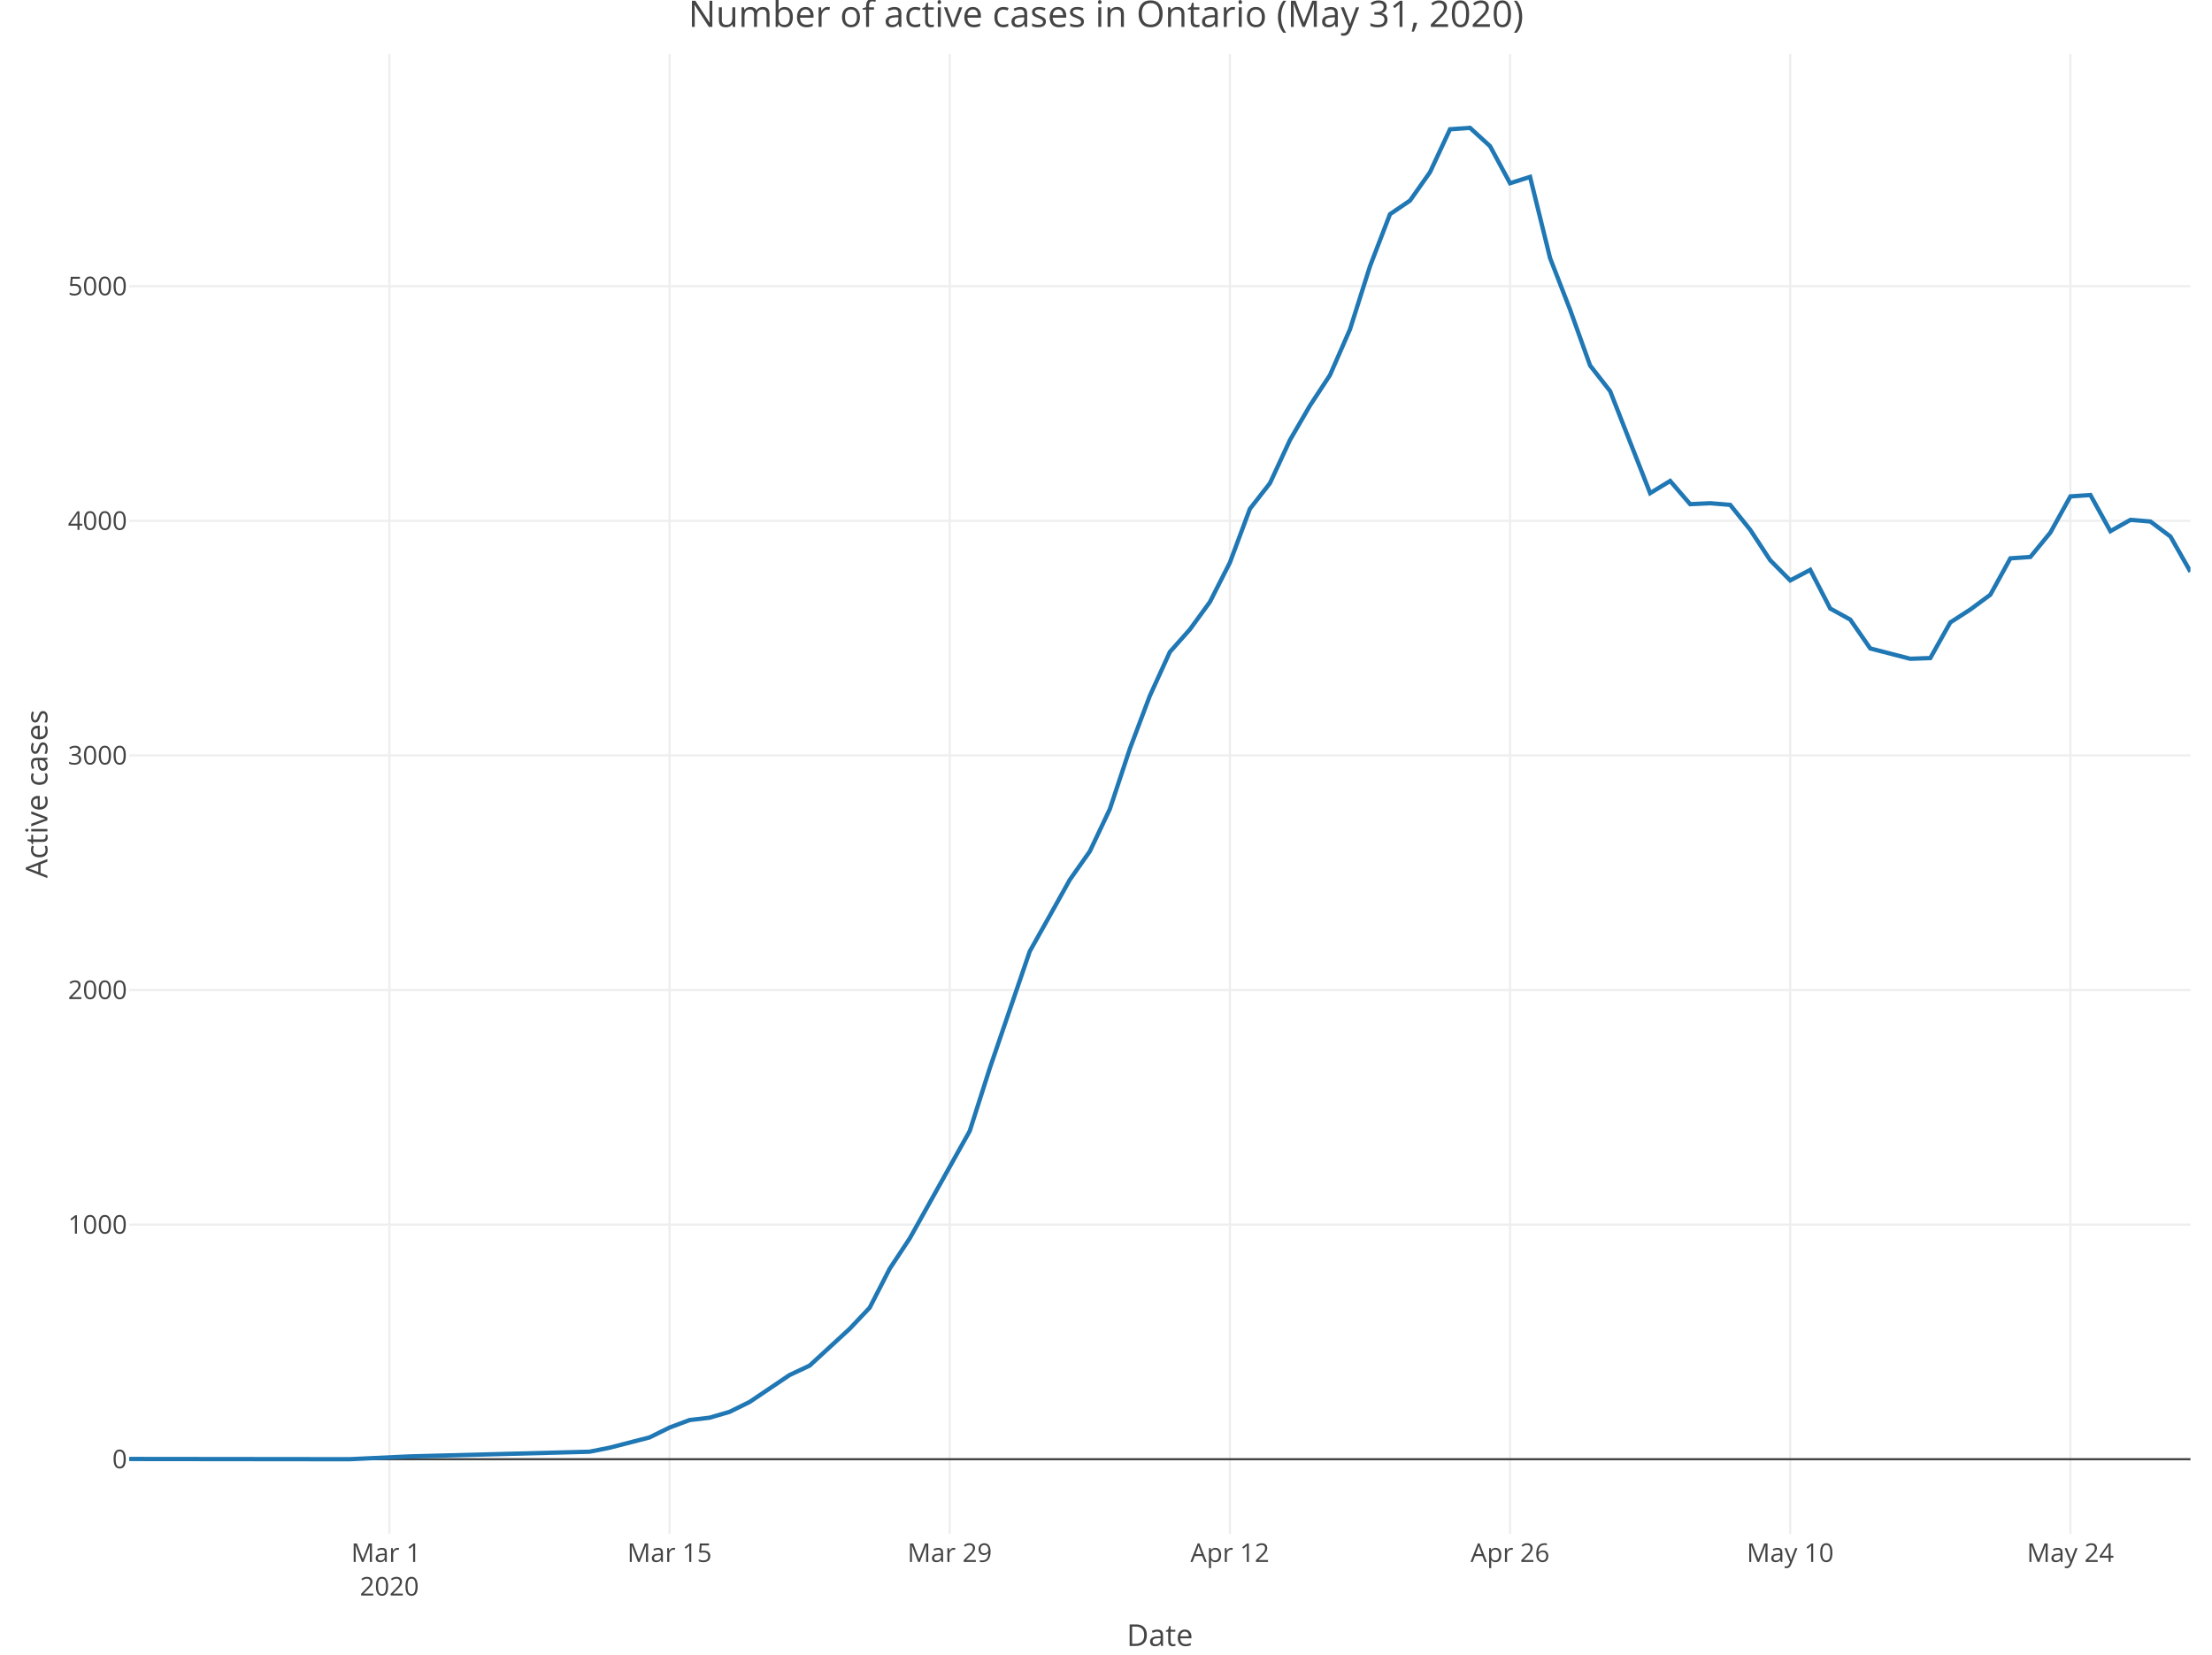
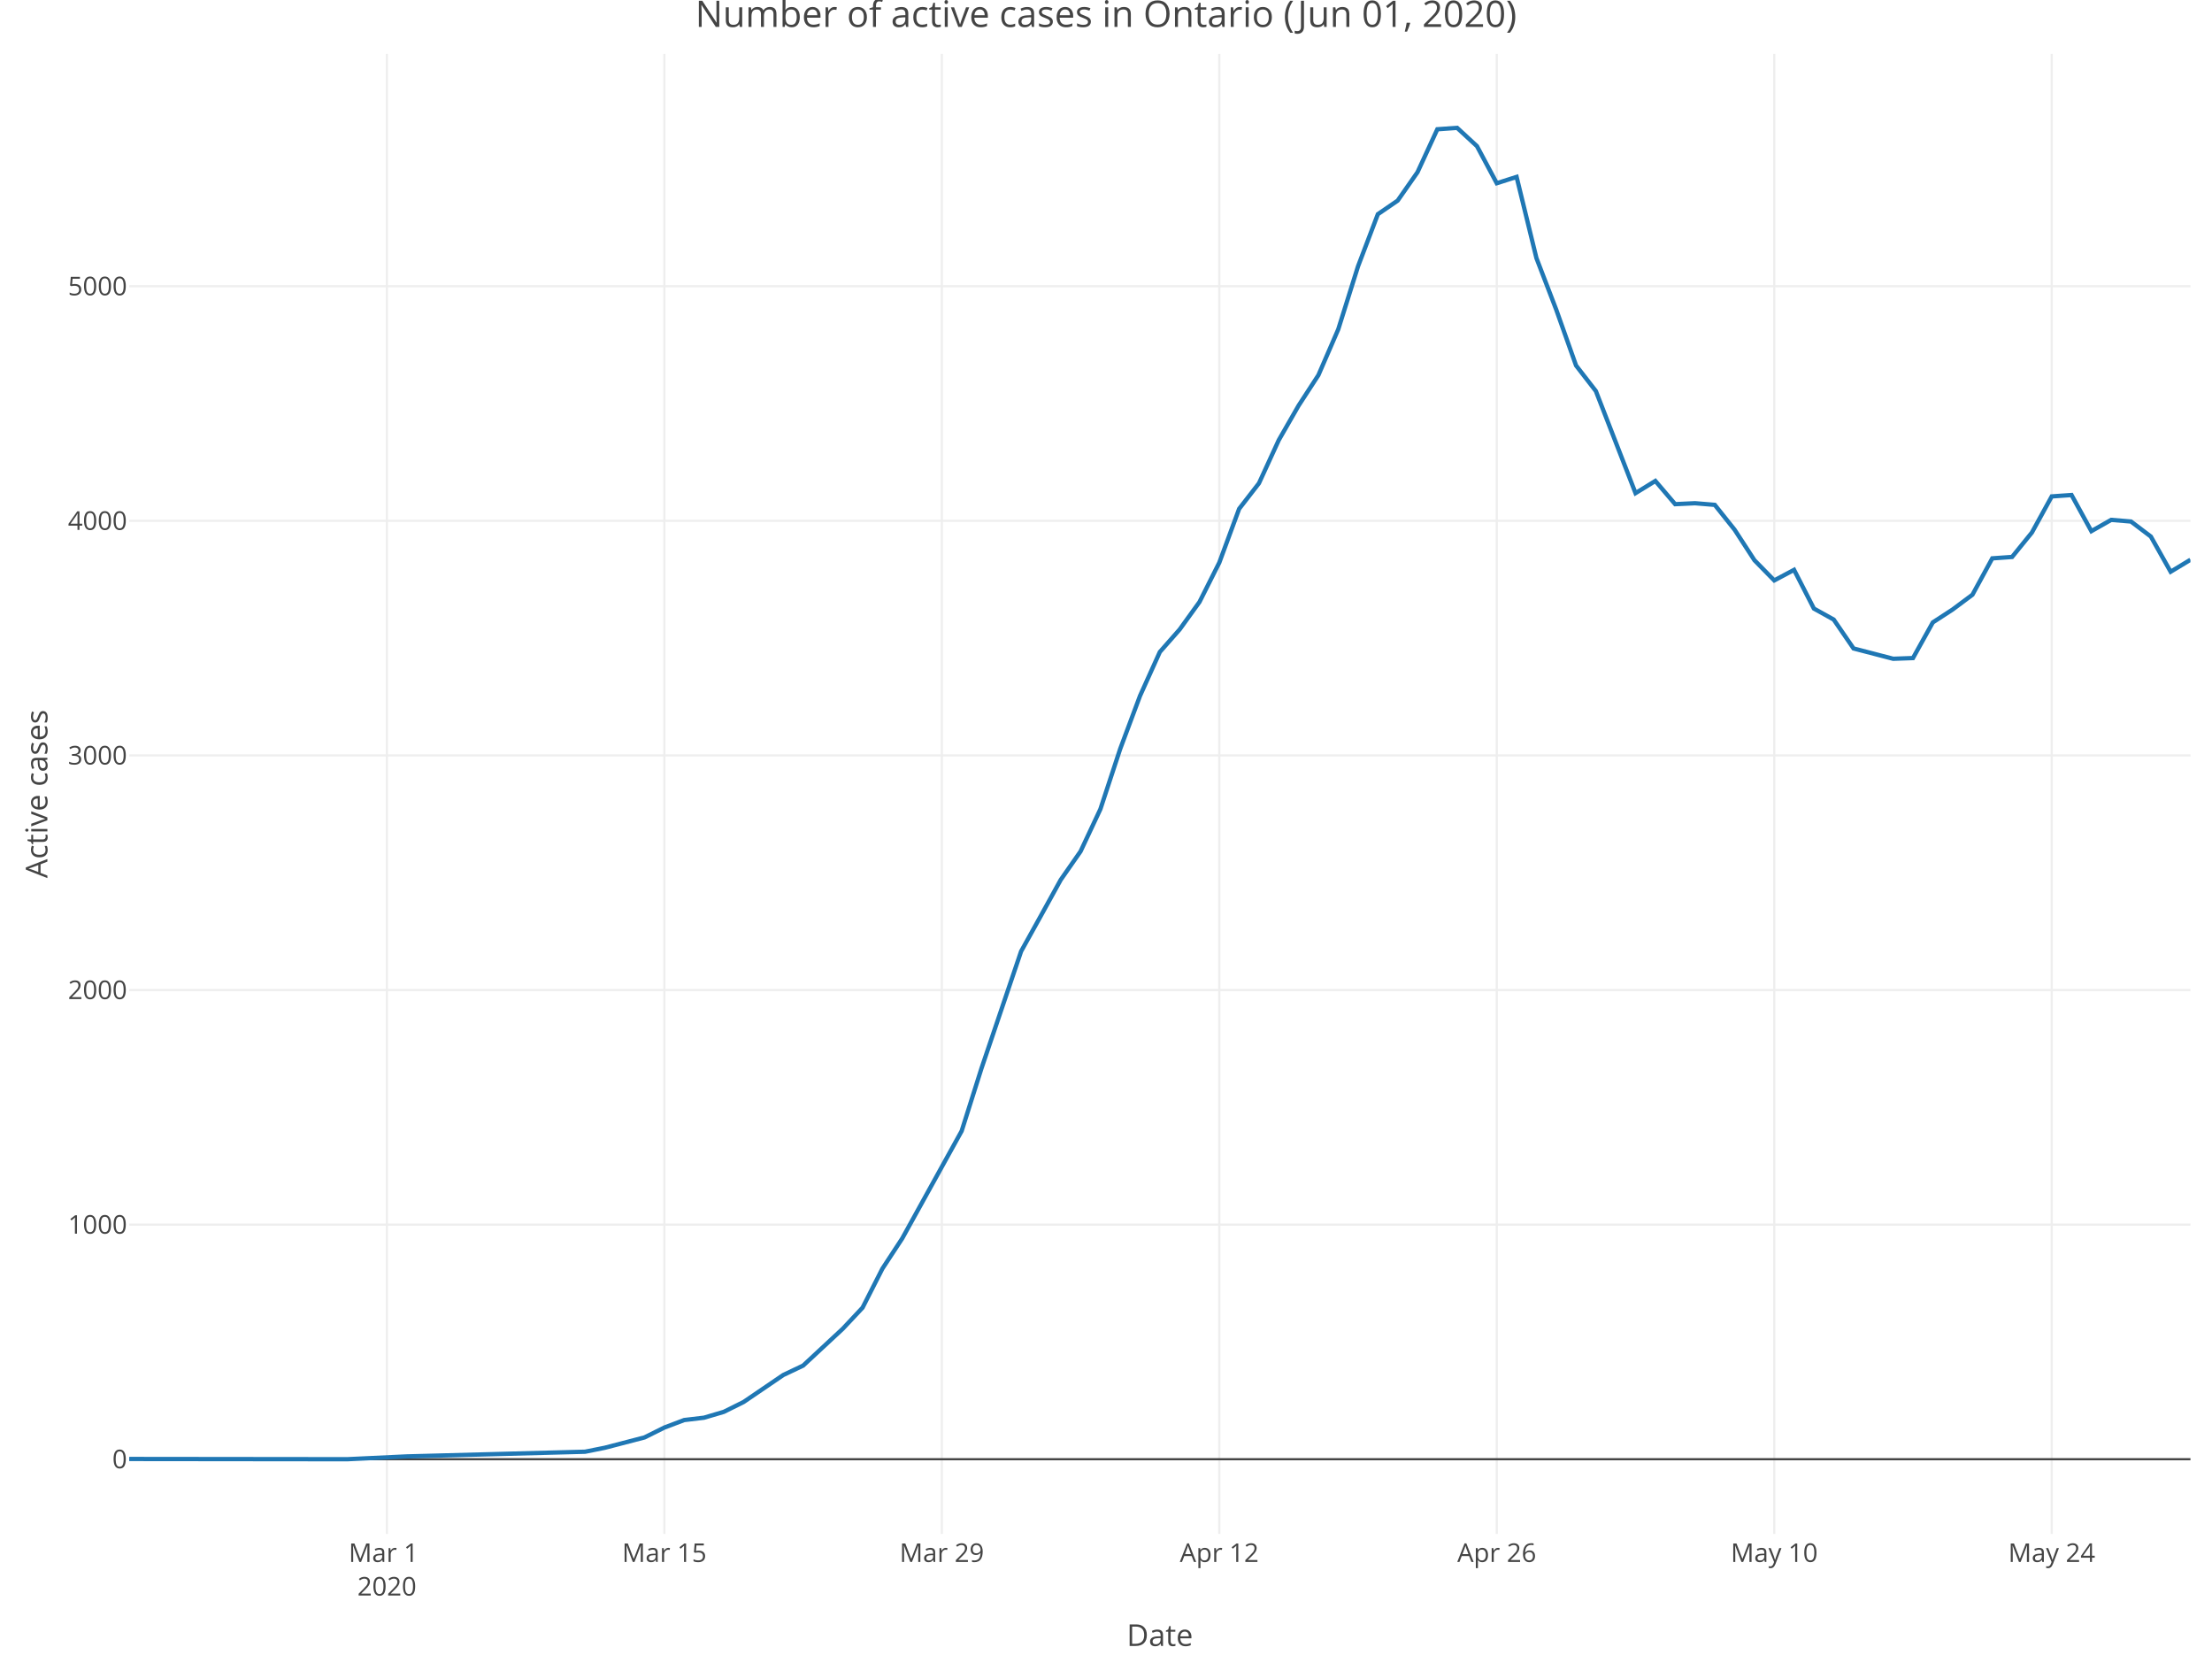
<svg xmlns="http://www.w3.org/2000/svg" class="main-svg" width="1027" height="768" style="" viewBox="0 0 1027 768">
  <rect x="0" y="0" width="1027" height="768" style="fill: rgb(255, 255, 255); fill-opacity: 1;" />
-   <defs id="defs-ab6d24">
+   <defs id="defs-6b898e">
    <g class="clips">
-       <clipPath id="clipab6d24xyplot" class="plotclip">
+       <clipPath id="clip6b898exyplot" class="plotclip">
        <rect width="957" height="687" />
      </clipPath>
-       <clipPath class="axesclip" id="clipab6d24x">
+       <clipPath class="axesclip" id="clip6b898ex">
        <rect x="60" y="0" width="957" height="768" />
      </clipPath>
-       <clipPath class="axesclip" id="clipab6d24y">
+       <clipPath class="axesclip" id="clip6b898ey">
        <rect x="0" y="25" width="1027" height="687" />
      </clipPath>
-       <clipPath class="axesclip" id="clipab6d24xy">
+       <clipPath class="axesclip" id="clip6b898exy">
        <rect x="60" y="25" width="957" height="687" />
      </clipPath>
    </g>
    <g class="gradients" />
  </defs>
  <g class="bglayer" />
  <g class="layer-below">
    <g class="imagelayer" />
    <g class="shapelayer" />
  </g>
  <g class="cartesianlayer">
    <g class="subplot xy">
      <g class="layer-subplot">
        <g class="shapelayer" />
        <g class="imagelayer" />
      </g>
      <g class="gridlayer">
        <g class="x">
-           <path class="xgrid crisp" transform="translate(180.79,0)" d="M0,25v687" style="stroke: rgb(238, 238, 238); stroke-opacity: 1; stroke-width: 1px;" />
-           <path class="xgrid crisp" transform="translate(310.86,0)" d="M0,25v687" style="stroke: rgb(238, 238, 238); stroke-opacity: 1; stroke-width: 1px;" />
-           <path class="xgrid crisp" transform="translate(440.94,0)" d="M0,25v687" style="stroke: rgb(238, 238, 238); stroke-opacity: 1; stroke-width: 1px;" />
-           <path class="xgrid crisp" transform="translate(571.02,0)" d="M0,25v687" style="stroke: rgb(238, 238, 238); stroke-opacity: 1; stroke-width: 1px;" />
-           <path class="xgrid crisp" transform="translate(701.1,0)" d="M0,25v687" style="stroke: rgb(238, 238, 238); stroke-opacity: 1; stroke-width: 1px;" />
-           <path class="xgrid crisp" transform="translate(831.17,0)" d="M0,25v687" style="stroke: rgb(238, 238, 238); stroke-opacity: 1; stroke-width: 1px;" />
-           <path class="xgrid crisp" transform="translate(961.25,0)" d="M0,25v687" style="stroke: rgb(238, 238, 238); stroke-opacity: 1; stroke-width: 1px;" />
+           <path class="xgrid crisp" transform="translate(179.63,0)" d="M0,25v687" style="stroke: rgb(238, 238, 238); stroke-opacity: 1; stroke-width: 1px;" />
+           <path class="xgrid crisp" transform="translate(308.45,0)" d="M0,25v687" style="stroke: rgb(238, 238, 238); stroke-opacity: 1; stroke-width: 1px;" />
+           <path class="xgrid crisp" transform="translate(437.28,0)" d="M0,25v687" style="stroke: rgb(238, 238, 238); stroke-opacity: 1; stroke-width: 1px;" />
+           <path class="xgrid crisp" transform="translate(566.11,0)" d="M0,25v687" style="stroke: rgb(238, 238, 238); stroke-opacity: 1; stroke-width: 1px;" />
+           <path class="xgrid crisp" transform="translate(694.93,0)" d="M0,25v687" style="stroke: rgb(238, 238, 238); stroke-opacity: 1; stroke-width: 1px;" />
+           <path class="xgrid crisp" transform="translate(823.76,0)" d="M0,25v687" style="stroke: rgb(238, 238, 238); stroke-opacity: 1; stroke-width: 1px;" />
+           <path class="xgrid crisp" transform="translate(952.59,0)" d="M0,25v687" style="stroke: rgb(238, 238, 238); stroke-opacity: 1; stroke-width: 1px;" />
        </g>
        <g class="y">
          <path class="ygrid crisp" transform="translate(0,568.43)" d="M60,0h957" style="stroke: rgb(238, 238, 238); stroke-opacity: 1; stroke-width: 1px;" />
          <path class="ygrid crisp" transform="translate(0,459.54)" d="M60,0h957" style="stroke: rgb(238, 238, 238); stroke-opacity: 1; stroke-width: 1px;" />
          <path class="ygrid crisp" transform="translate(0,350.64)" d="M60,0h957" style="stroke: rgb(238, 238, 238); stroke-opacity: 1; stroke-width: 1px;" />
          <path class="ygrid crisp" transform="translate(0,241.75)" d="M60,0h957" style="stroke: rgb(238, 238, 238); stroke-opacity: 1; stroke-width: 1px;" />
          <path class="ygrid crisp" transform="translate(0,132.85)" d="M60,0h957" style="stroke: rgb(238, 238, 238); stroke-opacity: 1; stroke-width: 1px;" />
        </g>
      </g>
      <g class="zerolinelayer">
        <path class="yzl zl crisp" transform="translate(0,677.32)" d="M60,0h957" style="stroke: rgb(68, 68, 68); stroke-opacity: 1; stroke-width: 1px;" />
      </g>
      <path class="xlines-below" />
      <path class="ylines-below" />
      <g class="overlines-below" />
      <g class="xaxislayer-below" />
      <g class="yaxislayer-below" />
      <g class="overaxes-below" />
-       <g class="plot" transform="translate(60, 25)" clip-path="url('#clipab6d24xyplot')">
+       <g class="plot" transform="translate(60, 25)" clip-path="url('#clip6b898exyplot')">
        <g class="scatterlayer mlayer">
-           <g class="trace scatter trace575ae2" style="stroke-miterlimit: 2; opacity: 1;">
+           <g class="trace scatter traceb656ba" style="stroke-miterlimit: 2; opacity: 1;">
            <g class="fills" />
            <g class="errorbars" />
            <g class="lines">
-               <path class="js-line" d="M0,652.21L102.2,652.32L130.08,651.02L213.7,648.84L222.99,646.99L241.57,642.2L250.86,637.62L260.16,634.14L269.45,633.05L278.74,630.33L288.03,625.75L306.61,613.23L315.9,608.87L334.49,591.78L343.78,581.98L353.07,563.9L362.36,549.85L390.23,499.98L399.52,470.91L418.11,416.57L427.4,400.02L436.69,383.36L445.98,370.18L455.27,350.58L464.56,322.59L473.85,297.98L483.15,277.62L492.44,267.17L501.73,254.42L511.02,236.13L520.31,211.19L529.6,199.32L538.89,179.29L548.18,163.28L557.48,149.12L566.77,127.89L576.06,98.6L585.35,74.42L594.64,68.11L603.93,54.93L613.22,35L622.51,34.35L631.81,42.84L641.1,60.05L650.39,57.11L659.68,94.79L668.97,118.74L678.26,144.66L687.55,156.53L706.14,203.9L715.43,198.24L724.72,209.02L734.01,208.58L743.3,209.34L752.59,220.89L761.88,235.04L771.17,244.41L780.47,239.51L789.76,257.47L799.05,262.59L808.34,275.99L826.92,280.78L836.21,280.45L845.5,263.9L854.8,257.91L864.09,251.05L873.38,234.17L882.67,233.52L891.96,222.19L901.25,205.42L910.54,204.77L919.83,221.54L929.13,216.31L938.42,217.07L947.71,224.04L957,240.38" style="vector-effect: non-scaling-stroke; fill: none; stroke: rgb(31, 119, 180); stroke-opacity: 1; stroke-width: 2px; opacity: 1;" />
+               <path class="js-line" d="M0,652.21L101.22,652.32L128.83,651.02L211.64,648.84L220.85,646.99L239.25,642.2L248.45,637.62L257.65,634.14L266.86,633.05L276.06,630.33L285.26,625.75L303.66,613.23L312.87,608.87L331.27,591.78L340.47,581.98L349.67,563.9L358.88,549.85L386.48,499.98L395.68,470.91L414.09,416.57L423.29,400.02L432.49,383.36L441.69,370.18L450.89,350.58L460.1,322.59L469.3,297.98L478.5,277.62L487.7,267.17L496.9,254.42L506.11,236.13L515.31,211.19L524.51,199.32L533.71,179.29L542.91,163.28L552.12,149.12L561.32,127.89L570.52,98.6L579.72,74.42L588.92,68.11L598.13,54.93L607.33,35L616.53,34.35L625.73,42.84L634.93,60.05L644.13,57.11L653.34,94.79L662.54,118.74L671.74,144.66L680.94,156.53L699.35,203.9L708.55,198.24L717.75,209.02L726.95,208.58L736.15,209.34L745.36,220.89L754.56,235.04L763.76,244.41L772.96,239.51L782.16,257.47L791.37,262.59L800.57,275.99L818.97,280.78L828.17,280.45L837.38,263.9L846.58,257.91L855.78,251.05L864.98,234.17L874.18,233.52L883.38,222.19L892.59,205.42L901.79,204.77L910.99,221.54L920.19,216.31L929.39,217.07L938.6,224.04L947.8,240.38L957,234.82" style="vector-effect: non-scaling-stroke; fill: none; stroke: rgb(31, 119, 180); stroke-opacity: 1; stroke-width: 2px; opacity: 1;" />
            </g>
            <g class="points" />
            <g class="text" />
          </g>
        </g>
      </g>
      <g class="overplot" />
      <path class="xlines-above crisp" d="M0,0" style="fill: none;" />
      <path class="ylines-above crisp" d="M0,0" style="fill: none;" />
      <g class="overlines-above" />
      <g class="xaxislayer-above">
        <g class="xtick">
-           <text text-anchor="middle" x="0" y="725" transform="translate(180.79,0)" style="font-family: 'Open Sans', verdana, arial, sans-serif; font-size: 12px; fill: rgb(68, 68, 68); fill-opacity: 1; white-space: pre;">
+           <text text-anchor="middle" x="0" y="725" transform="translate(179.63,0)" style="font-family: 'Open Sans', verdana, arial, sans-serif; font-size: 12px; fill: rgb(68, 68, 68); fill-opacity: 1; white-space: pre;">
            <tspan class="line" dy="0em" x="0" y="725">Mar 1</tspan>
            <tspan class="line" dy="1.3em" x="0" y="725">2020</tspan>
          </text>
        </g>
        <g class="xtick">
-           <text text-anchor="middle" x="0" y="725" transform="translate(310.86,0)" style="font-family: 'Open Sans', verdana, arial, sans-serif; font-size: 12px; fill: rgb(68, 68, 68); fill-opacity: 1; white-space: pre;">Mar 15</text>
+           <text text-anchor="middle" x="0" y="725" transform="translate(308.45,0)" style="font-family: 'Open Sans', verdana, arial, sans-serif; font-size: 12px; fill: rgb(68, 68, 68); fill-opacity: 1; white-space: pre;">Mar 15</text>
        </g>
        <g class="xtick">
-           <text text-anchor="middle" x="0" y="725" transform="translate(440.94,0)" style="font-family: 'Open Sans', verdana, arial, sans-serif; font-size: 12px; fill: rgb(68, 68, 68); fill-opacity: 1; white-space: pre;">Mar 29</text>
+           <text text-anchor="middle" x="0" y="725" transform="translate(437.28,0)" style="font-family: 'Open Sans', verdana, arial, sans-serif; font-size: 12px; fill: rgb(68, 68, 68); fill-opacity: 1; white-space: pre;">Mar 29</text>
        </g>
        <g class="xtick">
-           <text text-anchor="middle" x="0" y="725" transform="translate(571.02,0)" style="font-family: 'Open Sans', verdana, arial, sans-serif; font-size: 12px; fill: rgb(68, 68, 68); fill-opacity: 1; white-space: pre;">Apr 12</text>
+           <text text-anchor="middle" x="0" y="725" transform="translate(566.11,0)" style="font-family: 'Open Sans', verdana, arial, sans-serif; font-size: 12px; fill: rgb(68, 68, 68); fill-opacity: 1; white-space: pre;">Apr 12</text>
        </g>
        <g class="xtick">
-           <text text-anchor="middle" x="0" y="725" transform="translate(701.1,0)" style="font-family: 'Open Sans', verdana, arial, sans-serif; font-size: 12px; fill: rgb(68, 68, 68); fill-opacity: 1; white-space: pre;">Apr 26</text>
+           <text text-anchor="middle" x="0" y="725" transform="translate(694.93,0)" style="font-family: 'Open Sans', verdana, arial, sans-serif; font-size: 12px; fill: rgb(68, 68, 68); fill-opacity: 1; white-space: pre;">Apr 26</text>
        </g>
        <g class="xtick">
-           <text text-anchor="middle" x="0" y="725" transform="translate(831.17,0)" style="font-family: 'Open Sans', verdana, arial, sans-serif; font-size: 12px; fill: rgb(68, 68, 68); fill-opacity: 1; white-space: pre;">May 10</text>
+           <text text-anchor="middle" x="0" y="725" transform="translate(823.76,0)" style="font-family: 'Open Sans', verdana, arial, sans-serif; font-size: 12px; fill: rgb(68, 68, 68); fill-opacity: 1; white-space: pre;">May 10</text>
        </g>
        <g class="xtick">
-           <text text-anchor="middle" x="0" y="725" transform="translate(961.25,0)" style="font-family: 'Open Sans', verdana, arial, sans-serif; font-size: 12px; fill: rgb(68, 68, 68); fill-opacity: 1; white-space: pre;">May 24</text>
+           <text text-anchor="middle" x="0" y="725" transform="translate(952.59,0)" style="font-family: 'Open Sans', verdana, arial, sans-serif; font-size: 12px; fill: rgb(68, 68, 68); fill-opacity: 1; white-space: pre;">May 24</text>
        </g>
      </g>
      <g class="yaxislayer-above">
        <g class="ytick">
          <text text-anchor="end" x="59" y="4.2" transform="translate(0,677.32)" style="font-family: 'Open Sans', verdana, arial, sans-serif; font-size: 12px; fill: rgb(68, 68, 68); fill-opacity: 1; white-space: pre;">0</text>
        </g>
        <g class="ytick">
          <text text-anchor="end" x="59" y="4.2" transform="translate(0,568.43)" style="font-family: 'Open Sans', verdana, arial, sans-serif; font-size: 12px; fill: rgb(68, 68, 68); fill-opacity: 1; white-space: pre;">1000</text>
        </g>
        <g class="ytick">
          <text text-anchor="end" x="59" y="4.2" transform="translate(0,459.54)" style="font-family: 'Open Sans', verdana, arial, sans-serif; font-size: 12px; fill: rgb(68, 68, 68); fill-opacity: 1; white-space: pre;">2000</text>
        </g>
        <g class="ytick">
          <text text-anchor="end" x="59" y="4.2" transform="translate(0,350.64)" style="font-family: 'Open Sans', verdana, arial, sans-serif; font-size: 12px; fill: rgb(68, 68, 68); fill-opacity: 1; white-space: pre;">3000</text>
        </g>
        <g class="ytick">
          <text text-anchor="end" x="59" y="4.2" transform="translate(0,241.75)" style="font-family: 'Open Sans', verdana, arial, sans-serif; font-size: 12px; fill: rgb(68, 68, 68); fill-opacity: 1; white-space: pre;">4000</text>
        </g>
        <g class="ytick">
          <text text-anchor="end" x="59" y="4.2" transform="translate(0,132.85)" style="font-family: 'Open Sans', verdana, arial, sans-serif; font-size: 12px; fill: rgb(68, 68, 68); fill-opacity: 1; white-space: pre;">5000</text>
        </g>
      </g>
      <g class="overaxes-above" />
    </g>
  </g>
  <g class="polarlayer" />
  <g class="ternarylayer" />
  <g class="geolayer" />
  <g class="funnelarealayer" />
  <g class="pielayer" />
  <g class="treemaplayer" />
  <g class="sunburstlayer" />
  <g class="glimages" />
-   <defs id="topdefs-ab6d24">
+   <defs id="topdefs-6b898e">
    <g class="clips" />
  </defs>
  <g class="layer-above">
    <g class="imagelayer" />
    <g class="shapelayer" />
  </g>
  <g class="infolayer">
    <g class="g-gtitle">
-       <text class="gtitle" x="513.5" y="12.5" text-anchor="middle" dy="0em" style="font-family: 'Open Sans', verdana, arial, sans-serif; font-size: 17px; fill: rgb(68, 68, 68); opacity: 1; font-weight: normal; white-space: pre;">Number of active cases in Ontario (May 31, 2020)</text>
+       <text class="gtitle" x="513.5" y="12.5" text-anchor="middle" dy="0em" style="font-family: 'Open Sans', verdana, arial, sans-serif; font-size: 17px; fill: rgb(68, 68, 68); opacity: 1; font-weight: normal; white-space: pre;">Number of active cases in Ontario (Jun 01, 2020)</text>
    </g>
    <g class="g-xtitle">
      <text class="xtitle" x="538.5" y="764" text-anchor="middle" style="font-family: 'Open Sans', verdana, arial, sans-serif; font-size: 14px; fill: rgb(68, 68, 68); opacity: 1; font-weight: normal; white-space: pre;">Date</text>
    </g>
    <g class="g-ytitle">
      <text class="ytitle" transform="rotate(-90,22,368.5)" x="22" y="368.5" text-anchor="middle" style="font-family: 'Open Sans', verdana, arial, sans-serif; font-size: 14px; fill: rgb(68, 68, 68); opacity: 1; font-weight: normal; white-space: pre;">Active cases</text>
    </g>
  </g>
</svg>
